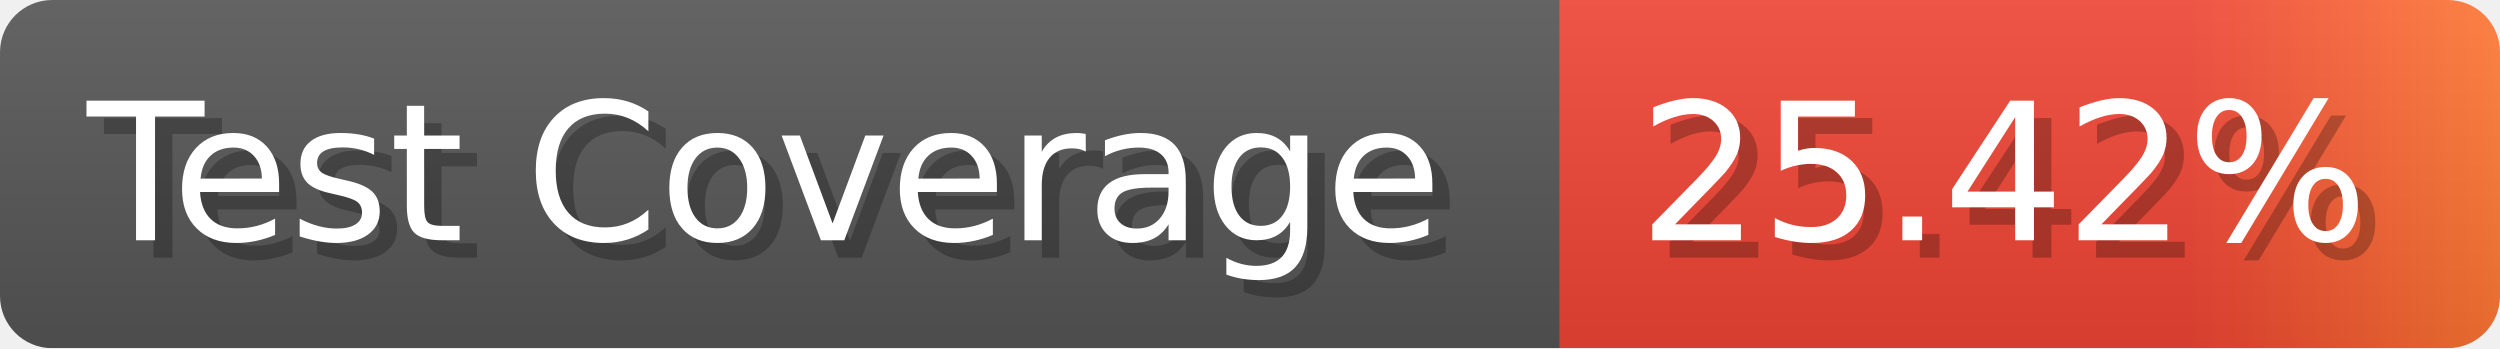
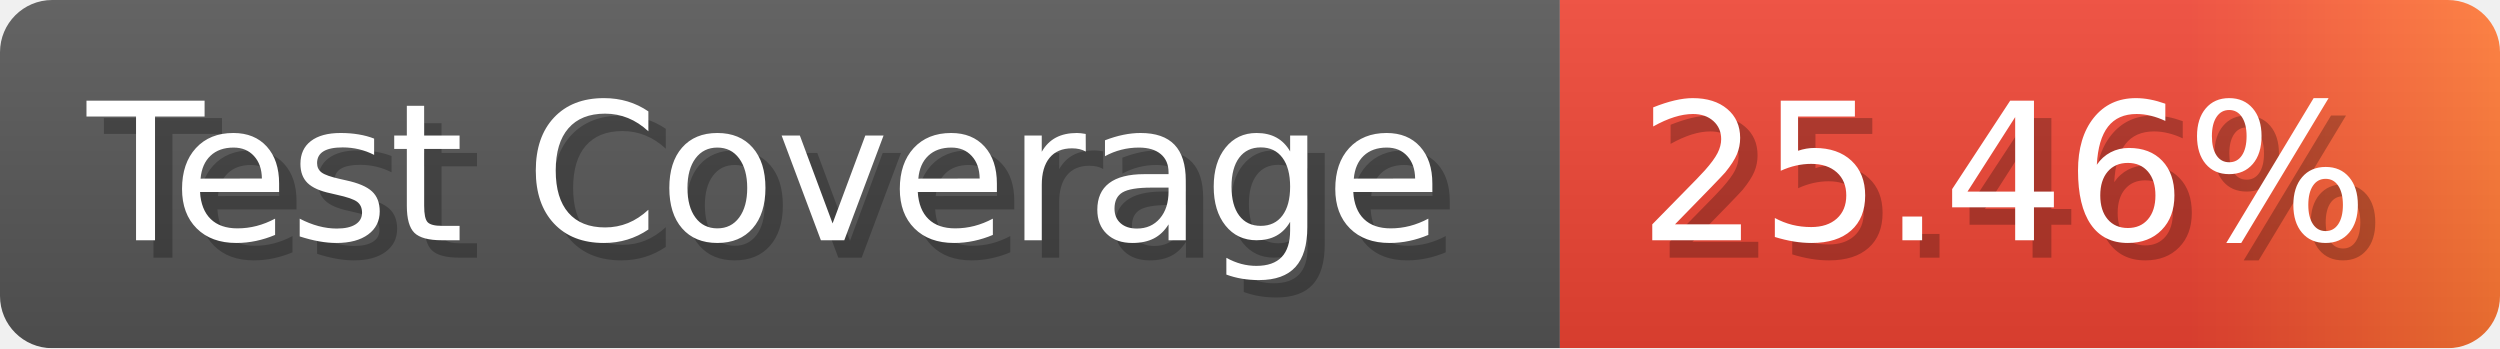
- <svg xmlns="http://www.w3.org/2000/svg" width="143.6" height="20" viewBox="0 0 1436 200" role="img" aria-label="Test Coverage: 25.42%">
+ <svg xmlns="http://www.w3.org/2000/svg" width="143.6" height="20" viewBox="0 0 1436 200" role="img" aria-label="Test Coverage: 25.46%">
  <linearGradient id="a" x2="0" y2="100%">
    <stop offset="0" stop-opacity=".1" stop-color="#EEE" />
    <stop offset="1" stop-opacity=".1" />
  </linearGradient>
  <mask id="m">
    <rect width="1436" height="200" rx="30" fill="#FFF" />
  </mask>
  <g mask="url(#m)">
    <rect width="896" height="200" fill="#555" />
    <rect width="540" height="200" fill="url(#x)" x="896" />
    <rect width="1436" height="200" fill="url(#a)" />
  </g>
  <g aria-hidden="true" fill="#fff" text-anchor="start" font-family="Verdana,DejaVu Sans,sans-serif" font-size="110">
    <text x="60" y="148" textLength="796" fill="#000" opacity="0.25">Test Coverage</text>
    <text x="50" y="138" textLength="796">Test Coverage</text>
-     <text x="951" y="148" textLength="440" fill="#000" opacity="0.25">25.42%</text>
-     <text x="941" y="138" textLength="440">25.42%</text>
+     <text x="951" y="148" textLength="440" fill="#000" opacity="0.25">25.46%</text>
+     <text x="941" y="138" textLength="440">25.46%</text>
  </g>
  <linearGradient id="x" x1="0%" y1="0%" x2="100%" y2="0%">
    <stop offset="0%" style="stop-color:#E43" />
    <stop offset="33%" style="stop-color:#E43" />
    <stop offset="67%" style="stop-color:#E43" />
    <stop offset="100%" style="stop-color:#F73" />
  </linearGradient>
</svg>
